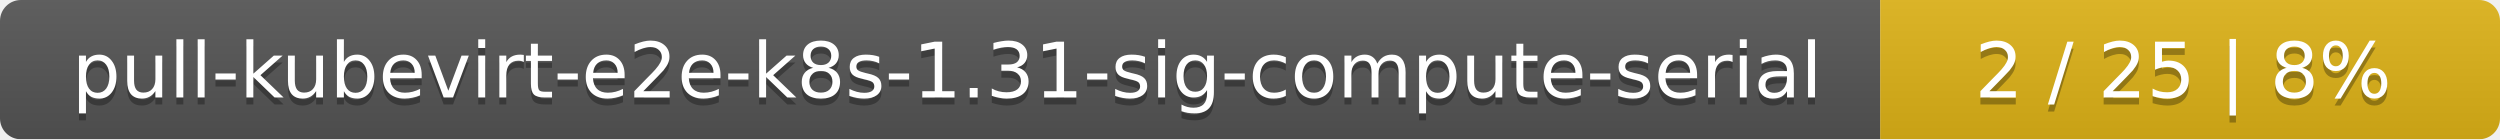
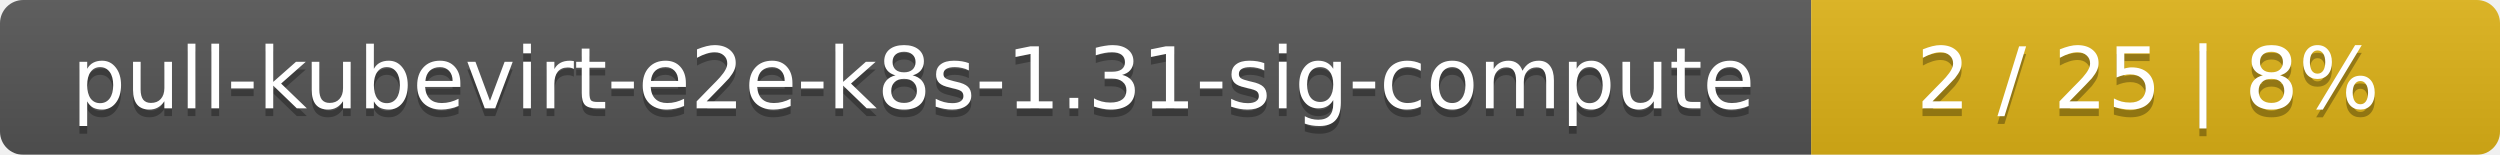
- <svg xmlns="http://www.w3.org/2000/svg" width="359" height="20">
+ <svg xmlns="http://www.w3.org/2000/svg" width="323" height="20">
  <linearGradient id="smooth" x2="0" y2="100%">
    <stop offset="0" stop-color="#bbb" stop-opacity=".1" />
    <stop offset="1" stop-opacity=".1" />
  </linearGradient>
  <mask id="round">
-     <rect width="359" height="20" rx="3" fill="#fff" />
+     <rect width="323" height="20" rx="3" fill="#fff" />
  </mask>
  <g mask="url(#round)">
-     <rect width="270" height="20" fill="#555" />
-     <rect x="270" width="89" height="20" fill="#dfb317" />
-     <rect width="359" height="20" fill="url(#smooth)" />
+     <rect width="234" height="20" fill="#555" />
+     <rect x="234" width="89" height="20" fill="#dfb317" />
+     <rect width="323" height="20" fill="url(#smooth)" />
  </g>
  <g fill="#fff" text-anchor="middle" font-family="DejaVu Sans,Verdana,Geneva,sans-serif" font-size="11">
-     <text x="136" y="15" fill="#010101" fill-opacity=".3">pull-kubevirt-e2e-k8s-1.31-sig-compute-serial</text>
-     <text x="136" y="14">pull-kubevirt-e2e-k8s-1.31-sig-compute-serial</text>
-     <text x="313.5" y="15" fill="#010101" fill-opacity=".3">2 / 25    |    8%</text>
-     <text x="313.5" y="14">2 / 25    |    8%</text>
+     <text x="118" y="15" fill="#010101" fill-opacity=".3">pull-kubevirt-e2e-k8s-1.31-sig-compute</text>
+     <text x="118" y="14">pull-kubevirt-e2e-k8s-1.31-sig-compute</text>
+     <text x="277.5" y="15" fill="#010101" fill-opacity=".3">2 / 25    |    8%</text>
+     <text x="277.5" y="14">2 / 25    |    8%</text>
  </g>
</svg>
